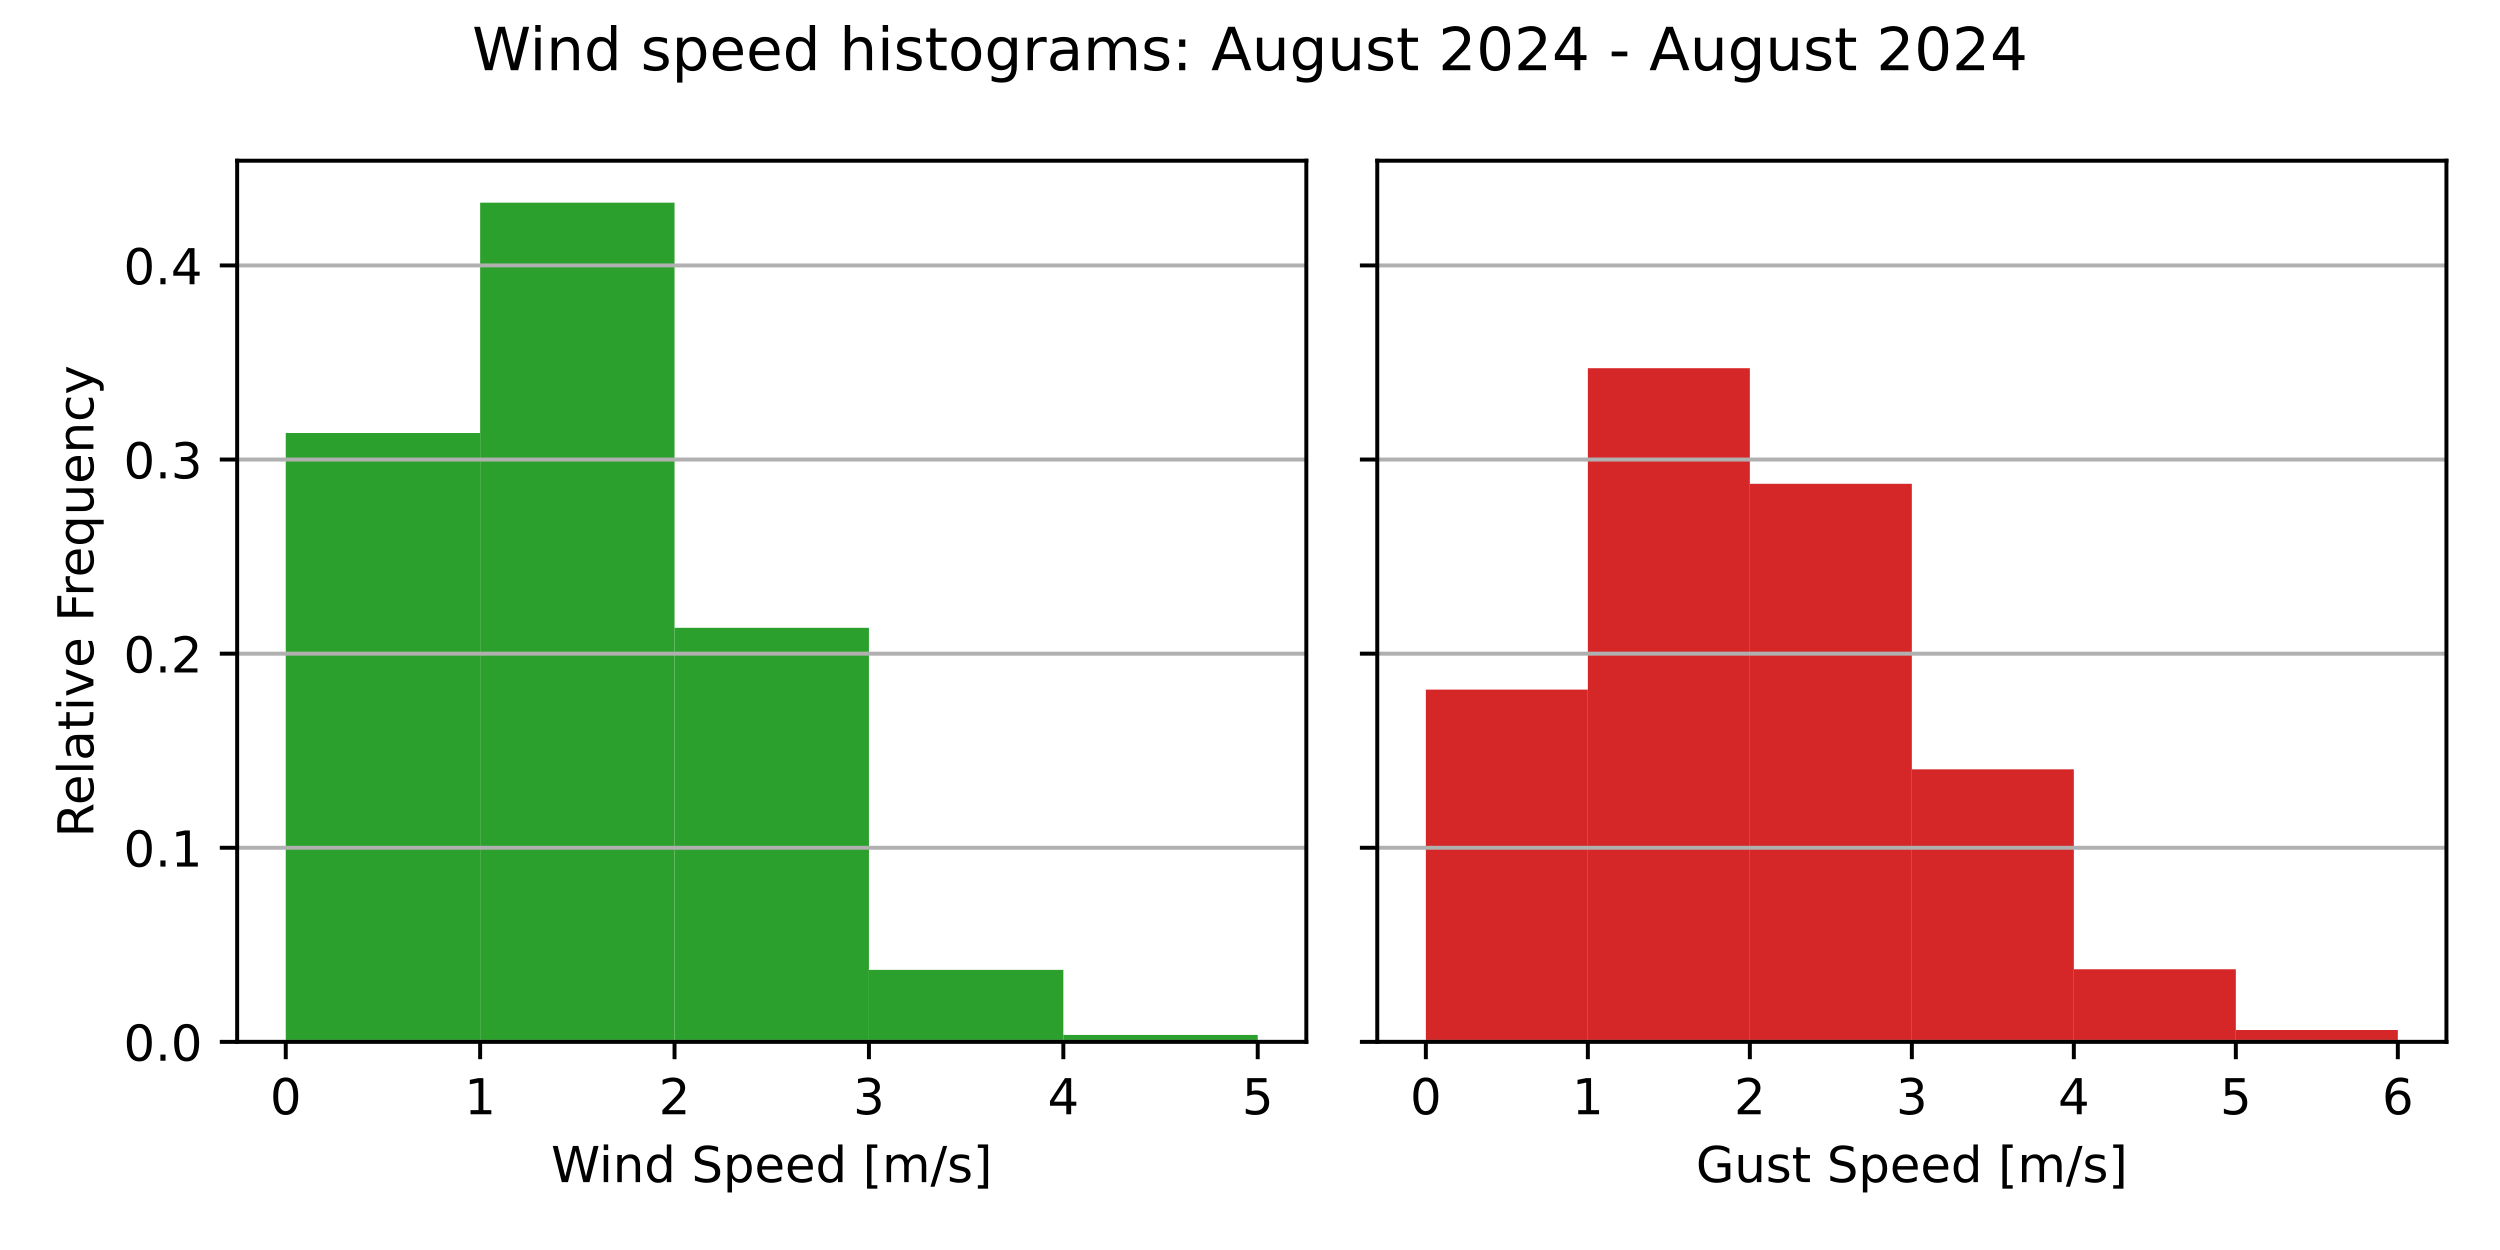
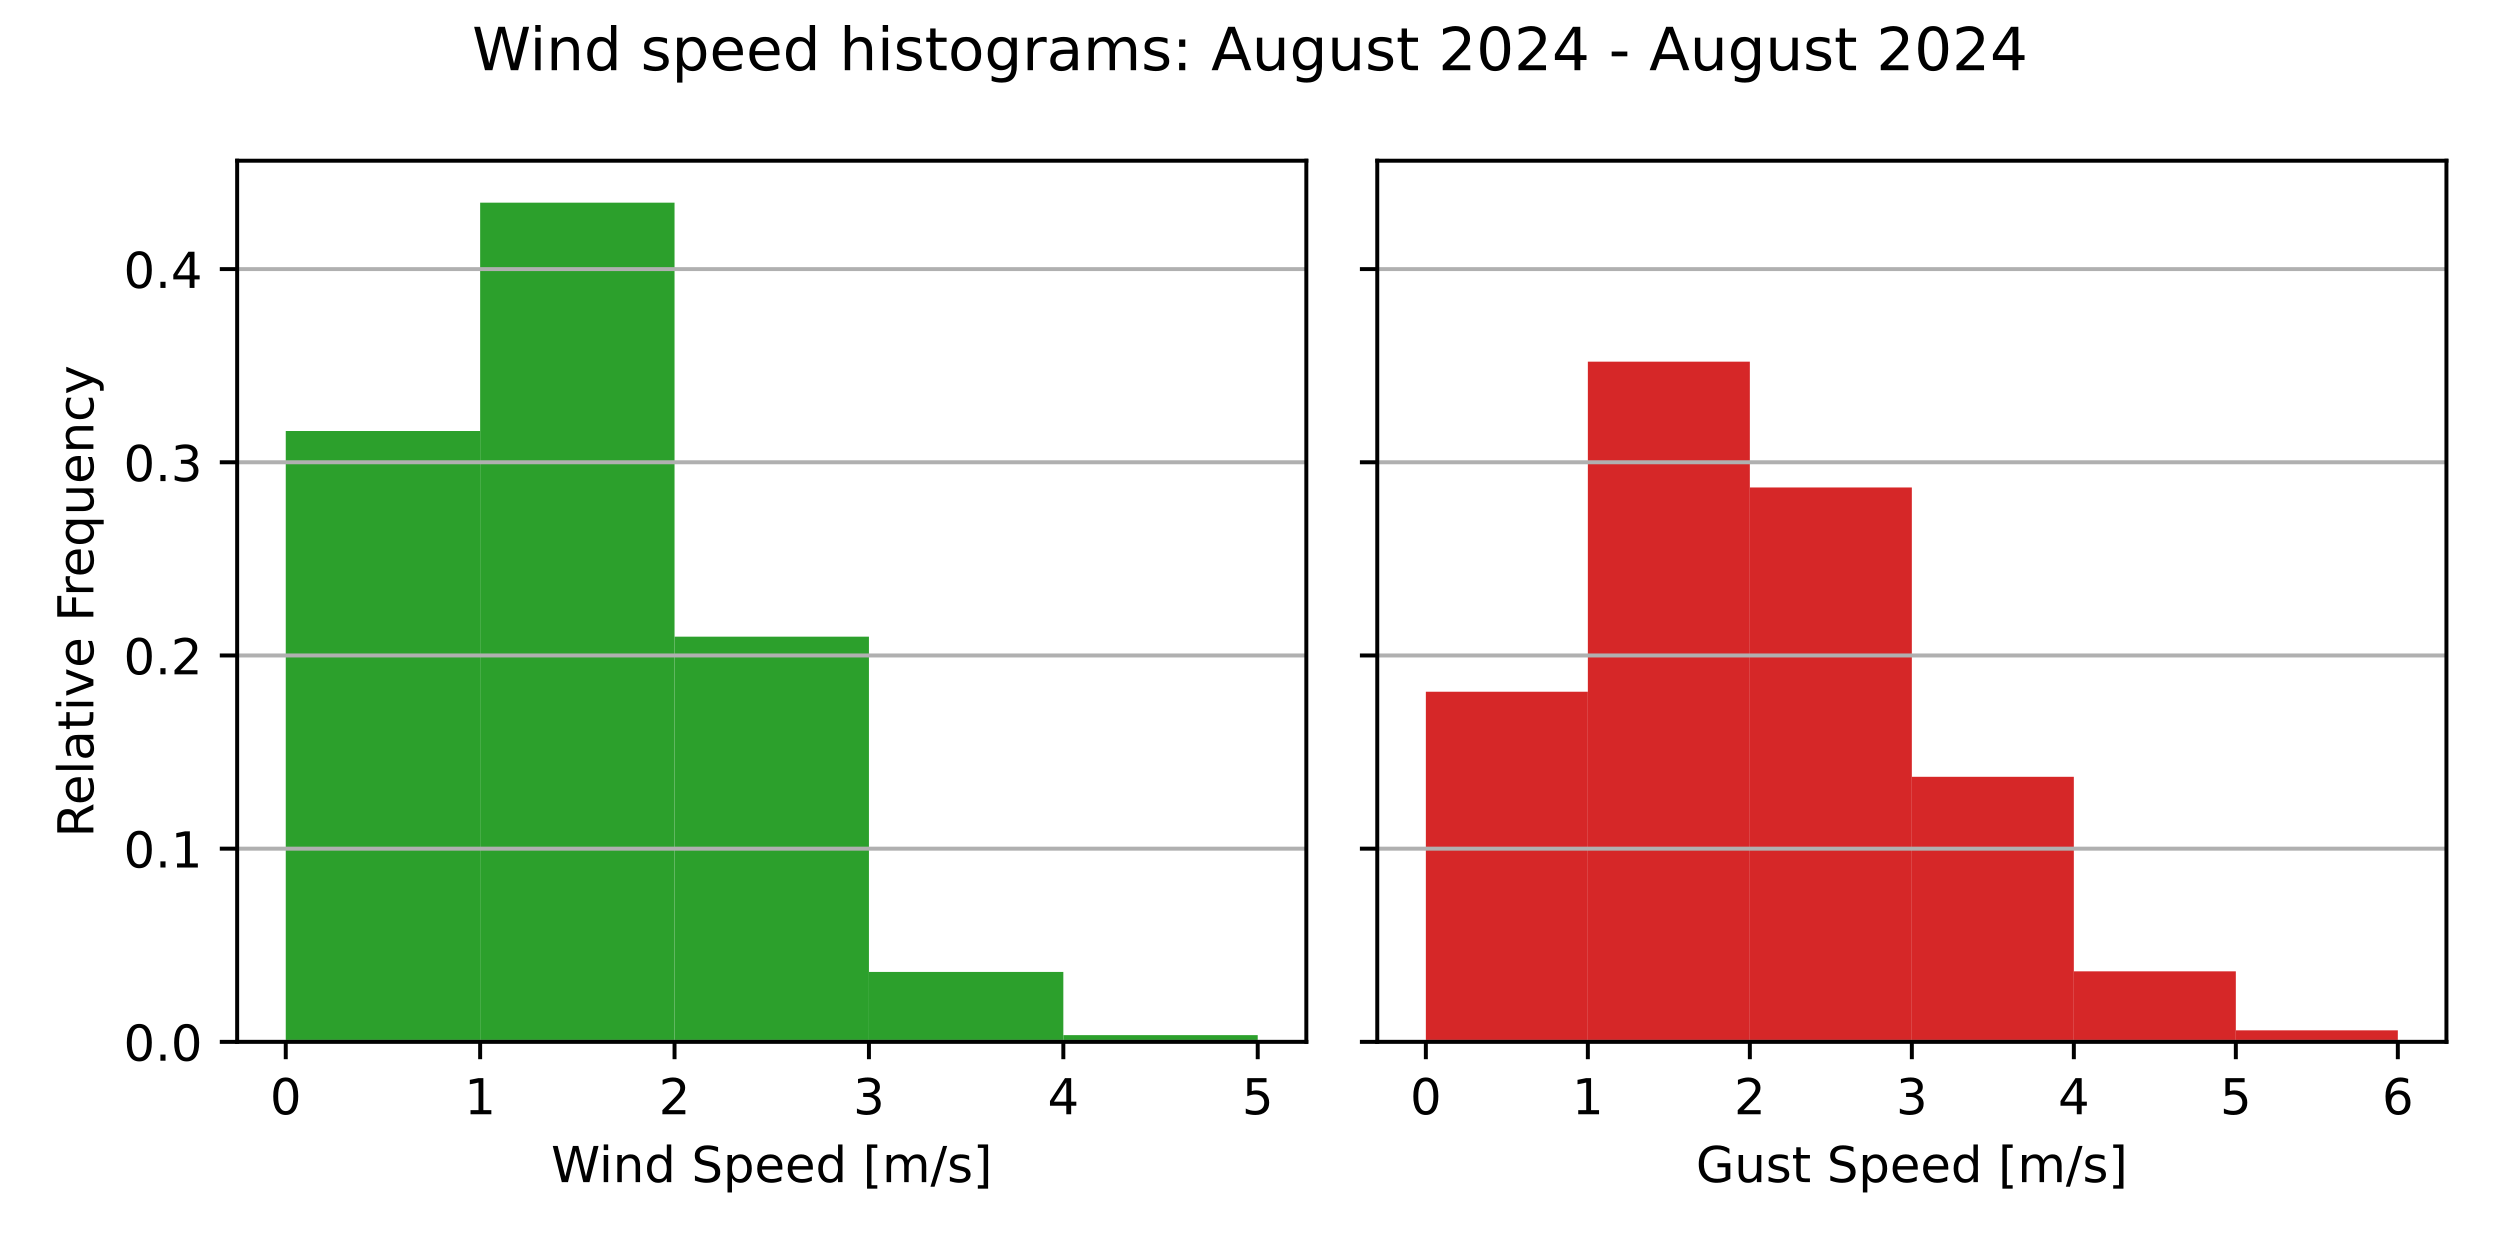
<svg xmlns="http://www.w3.org/2000/svg" xmlns:xlink="http://www.w3.org/1999/xlink" width="504pt" height="252pt" viewBox="0 0 504 252" version="1.1">
  <defs>
    <style type="text/css">*{stroke-linejoin: round; stroke-linecap: butt}</style>
  </defs>
  <g id="figure_1">
    <g id="patch_1">
      <path d="M 0 252  L 504 252  L 504 0  L 0 0  z " style="fill: #ffffff" />
    </g>
    <g id="axes_1">
      <g id="patch_2">
        <path d="M 47.81 210.04  L 263.355 210.04  L 263.355 32.4  L 47.81 32.4  z " style="fill: #ffffff" />
      </g>
      <g id="patch_3">
-         <path d="M 57.608 210.04  L 96.797 210.04  L 96.797 87.299  L 57.608 87.299  z " clip-path="url(#p6bd357ce9b)" style="fill: #2ca02c" />
+         <path d="M 57.608 210.04  L 96.797 210.04  L 96.797 86.89  L 57.608 86.89  z " clip-path="url(#p40c2c538be)" style="fill: #2ca02c" />
      </g>
      <g id="patch_4">
-         <path d="M 96.797 210.04  L 135.988 210.04  L 135.988 40.859  L 96.797 40.859  z " clip-path="url(#p6bd357ce9b)" style="fill: #2ca02c" />
+         <path d="M 96.797 210.04  L 135.988 210.04  L 135.988 40.859  L 96.797 40.859  z " clip-path="url(#p40c2c538be)" style="fill: #2ca02c" />
      </g>
      <g id="patch_5">
-         <path d="M 135.988 210.04  L 175.178 210.04  L 175.178 126.563  L 135.988 126.563  z " clip-path="url(#p6bd357ce9b)" style="fill: #2ca02c" />
+         <path d="M 135.988 210.04  L 175.178 210.04  L 175.178 128.354  L 135.988 128.354  z " clip-path="url(#p40c2c538be)" style="fill: #2ca02c" />
      </g>
      <g id="patch_6">
-         <path d="M 175.178 210.04  L 214.368 210.04  L 214.368 195.522  L 175.178 195.522  z " clip-path="url(#p6bd357ce9b)" style="fill: #2ca02c" />
+         <path d="M 175.178 210.04  L 214.368 210.04  L 214.368 195.938  L 175.178 195.938  z " clip-path="url(#p40c2c538be)" style="fill: #2ca02c" />
      </g>
      <g id="patch_7">
-         <path d="M 214.368 210.04  L 253.558 210.04  L 253.558 208.638  L 214.368 208.638  z " clip-path="url(#p6bd357ce9b)" style="fill: #2ca02c" />
+         <path d="M 214.368 210.04  L 253.558 210.04  L 253.558 208.678  L 214.368 208.678  z " clip-path="url(#p40c2c538be)" style="fill: #2ca02c" />
      </g>
      <g id="matplotlib.axis_1">
        <g id="xtick_1">
          <g id="line2d_1">
            <defs>
-               <path id="mdc37306ec9" d="M 0 0  L 0 3.5  " style="stroke: #000000; stroke-width: 0.8" />
+               <path id="m456149cfd9" d="M 0 0  L 0 3.5  " style="stroke: #000000; stroke-width: 0.8" />
            </defs>
            <g>
-               <use xlink:href="#mdc37306ec9" x="57.608" y="210.04" style="stroke: #000000; stroke-width: 0.8" />
+               <use xlink:href="#m456149cfd9" x="57.608" y="210.04" style="stroke: #000000; stroke-width: 0.8" />
            </g>
          </g>
          <g id="text_1">
            <g transform="translate(54.42625 224.6384) scale(0.1 -0.1)">
              <defs>
                <path id="DejaVuSans-30" d="M 2034 4250  Q 1547 4250 1301 3770  Q 1056 3291 1056 2328  Q 1056 1369 1301 889  Q 1547 409 2034 409  Q 2525 409 2770 889  Q 3016 1369 3016 2328  Q 3016 3291 2770 3770  Q 2525 4250 2034 4250  z M 2034 4750  Q 2819 4750 3233 4129  Q 3647 3509 3647 2328  Q 3647 1150 3233 529  Q 2819 -91 2034 -91  Q 1250 -91 836 529  Q 422 1150 422 2328  Q 422 3509 836 4129  Q 1250 4750 2034 4750  z " transform="scale(0.015625)" />
              </defs>
              <use xlink:href="#DejaVuSans-30" />
            </g>
          </g>
        </g>
        <g id="xtick_2">
          <g id="line2d_2">
            <g>
-               <use xlink:href="#mdc37306ec9" x="96.797" y="210.04" style="stroke: #000000; stroke-width: 0.8" />
+               <use xlink:href="#m456149cfd9" x="96.797" y="210.04" style="stroke: #000000; stroke-width: 0.8" />
            </g>
          </g>
          <g id="text_2">
            <g transform="translate(93.61625 224.6384) scale(0.1 -0.1)">
              <defs>
                <path id="DejaVuSans-31" d="M 794 531  L 1825 531  L 1825 4091  L 703 3866  L 703 4441  L 1819 4666  L 2450 4666  L 2450 531  L 3481 531  L 3481 0  L 794 0  L 794 531  z " transform="scale(0.015625)" />
              </defs>
              <use xlink:href="#DejaVuSans-31" />
            </g>
          </g>
        </g>
        <g id="xtick_3">
          <g id="line2d_3">
            <g>
-               <use xlink:href="#mdc37306ec9" x="135.988" y="210.04" style="stroke: #000000; stroke-width: 0.8" />
+               <use xlink:href="#m456149cfd9" x="135.988" y="210.04" style="stroke: #000000; stroke-width: 0.8" />
            </g>
          </g>
          <g id="text_3">
            <g transform="translate(132.8063 224.6384) scale(0.1 -0.1)">
              <defs>
                <path id="DejaVuSans-32" d="M 1228 531  L 3431 531  L 3431 0  L 469 0  L 469 531  Q 828 903 1448 1529  Q 2069 2156 2228 2338  Q 2531 2678 2651 2914  Q 2772 3150 2772 3378  Q 2772 3750 2511 3984  Q 2250 4219 1831 4219  Q 1534 4219 1204 4116  Q 875 4013 500 3803  L 500 4441  Q 881 4594 1212 4672  Q 1544 4750 1819 4750  Q 2544 4750 2975 4387  Q 3406 4025 3406 3419  Q 3406 3131 3298 2873  Q 3191 2616 2906 2266  Q 2828 2175 2409 1742  Q 1991 1309 1228 531  z " transform="scale(0.015625)" />
              </defs>
              <use xlink:href="#DejaVuSans-32" />
            </g>
          </g>
        </g>
        <g id="xtick_4">
          <g id="line2d_4">
            <g>
-               <use xlink:href="#mdc37306ec9" x="175.178" y="210.04" style="stroke: #000000; stroke-width: 0.8" />
+               <use xlink:href="#m456149cfd9" x="175.178" y="210.04" style="stroke: #000000; stroke-width: 0.8" />
            </g>
          </g>
          <g id="text_4">
            <g transform="translate(171.9963 224.6384) scale(0.1 -0.1)">
              <defs>
                <path id="DejaVuSans-33" d="M 2597 2516  Q 3050 2419 3304 2112  Q 3559 1806 3559 1356  Q 3559 666 3084 287  Q 2609 -91 1734 -91  Q 1441 -91 1130 -33  Q 819 25 488 141  L 488 750  Q 750 597 1062 519  Q 1375 441 1716 441  Q 2309 441 2620 675  Q 2931 909 2931 1356  Q 2931 1769 2642 2001  Q 2353 2234 1838 2234  L 1294 2234  L 1294 2753  L 1863 2753  Q 2328 2753 2575 2939  Q 2822 3125 2822 3475  Q 2822 3834 2567 4026  Q 2313 4219 1838 4219  Q 1578 4219 1281 4162  Q 984 4106 628 3988  L 628 4550  Q 988 4650 1302 4700  Q 1616 4750 1894 4750  Q 2613 4750 3031 4423  Q 3450 4097 3450 3541  Q 3450 3153 3228 2886  Q 3006 2619 2597 2516  z " transform="scale(0.015625)" />
              </defs>
              <use xlink:href="#DejaVuSans-33" />
            </g>
          </g>
        </g>
        <g id="xtick_5">
          <g id="line2d_5">
            <g>
-               <use xlink:href="#mdc37306ec9" x="214.368" y="210.04" style="stroke: #000000; stroke-width: 0.8" />
+               <use xlink:href="#m456149cfd9" x="214.368" y="210.04" style="stroke: #000000; stroke-width: 0.8" />
            </g>
          </g>
          <g id="text_5">
            <g transform="translate(211.1863 224.6384) scale(0.1 -0.1)">
              <defs>
                <path id="DejaVuSans-34" d="M 2419 4116  L 825 1625  L 2419 1625  L 2419 4116  z M 2253 4666  L 3047 4666  L 3047 1625  L 3713 1625  L 3713 1100  L 3047 1100  L 3047 0  L 2419 0  L 2419 1100  L 313 1100  L 313 1709  L 2253 4666  z " transform="scale(0.015625)" />
              </defs>
              <use xlink:href="#DejaVuSans-34" />
            </g>
          </g>
        </g>
        <g id="xtick_6">
          <g id="line2d_6">
            <g>
-               <use xlink:href="#mdc37306ec9" x="253.558" y="210.04" style="stroke: #000000; stroke-width: 0.8" />
+               <use xlink:href="#m456149cfd9" x="253.558" y="210.04" style="stroke: #000000; stroke-width: 0.8" />
            </g>
          </g>
          <g id="text_6">
            <g transform="translate(250.3762 224.6384) scale(0.1 -0.1)">
              <defs>
                <path id="DejaVuSans-35" d="M 691 4666  L 3169 4666  L 3169 4134  L 1269 4134  L 1269 2991  Q 1406 3038 1543 3061  Q 1681 3084 1819 3084  Q 2600 3084 3056 2656  Q 3513 2228 3513 1497  Q 3513 744 3044 326  Q 2575 -91 1722 -91  Q 1428 -91 1123 -41  Q 819 9 494 109  L 494 744  Q 775 591 1075 516  Q 1375 441 1709 441  Q 2250 441 2565 725  Q 2881 1009 2881 1497  Q 2881 1984 2565 2268  Q 2250 2553 1709 2553  Q 1456 2553 1204 2497  Q 953 2441 691 2322  L 691 4666  z " transform="scale(0.015625)" />
              </defs>
              <use xlink:href="#DejaVuSans-35" />
            </g>
          </g>
        </g>
        <g id="text_7">
          <g transform="translate(111.1044 238.3166) scale(0.1 -0.1)">
            <defs>
              <path id="DejaVuSans-57" d="M 213 4666  L 850 4666  L 1831 722  L 2809 4666  L 3519 4666  L 4500 722  L 5478 4666  L 6119 4666  L 4947 0  L 4153 0  L 3169 4050  L 2175 0  L 1381 0  L 213 4666  z " transform="scale(0.015625)" />
              <path id="DejaVuSans-69" d="M 603 3500  L 1178 3500  L 1178 0  L 603 0  L 603 3500  z M 603 4863  L 1178 4863  L 1178 4134  L 603 4134  L 603 4863  z " transform="scale(0.015625)" />
              <path id="DejaVuSans-6e" d="M 3513 2113  L 3513 0  L 2938 0  L 2938 2094  Q 2938 2591 2744 2837  Q 2550 3084 2163 3084  Q 1697 3084 1428 2787  Q 1159 2491 1159 1978  L 1159 0  L 581 0  L 581 3500  L 1159 3500  L 1159 2956  Q 1366 3272 1645 3428  Q 1925 3584 2291 3584  Q 2894 3584 3203 3211  Q 3513 2838 3513 2113  z " transform="scale(0.015625)" />
              <path id="DejaVuSans-64" d="M 2906 2969  L 2906 4863  L 3481 4863  L 3481 0  L 2906 0  L 2906 525  Q 2725 213 2448 61  Q 2172 -91 1784 -91  Q 1150 -91 751 415  Q 353 922 353 1747  Q 353 2572 751 3078  Q 1150 3584 1784 3584  Q 2172 3584 2448 3432  Q 2725 3281 2906 2969  z M 947 1747  Q 947 1113 1208 752  Q 1469 391 1925 391  Q 2381 391 2643 752  Q 2906 1113 2906 1747  Q 2906 2381 2643 2742  Q 2381 3103 1925 3103  Q 1469 3103 1208 2742  Q 947 2381 947 1747  z " transform="scale(0.015625)" />
              <path id="DejaVuSans-20" transform="scale(0.015625)" />
              <path id="DejaVuSans-53" d="M 3425 4513  L 3425 3897  Q 3066 4069 2747 4153  Q 2428 4238 2131 4238  Q 1616 4238 1336 4038  Q 1056 3838 1056 3469  Q 1056 3159 1242 3001  Q 1428 2844 1947 2747  L 2328 2669  Q 3034 2534 3370 2195  Q 3706 1856 3706 1288  Q 3706 609 3251 259  Q 2797 -91 1919 -91  Q 1588 -91 1214 -16  Q 841 59 441 206  L 441 856  Q 825 641 1194 531  Q 1563 422 1919 422  Q 2459 422 2753 634  Q 3047 847 3047 1241  Q 3047 1584 2836 1778  Q 2625 1972 2144 2069  L 1759 2144  Q 1053 2284 737 2584  Q 422 2884 422 3419  Q 422 4038 858 4394  Q 1294 4750 2059 4750  Q 2388 4750 2728 4690  Q 3069 4631 3425 4513  z " transform="scale(0.015625)" />
              <path id="DejaVuSans-70" d="M 1159 525  L 1159 -1331  L 581 -1331  L 581 3500  L 1159 3500  L 1159 2969  Q 1341 3281 1617 3432  Q 1894 3584 2278 3584  Q 2916 3584 3314 3078  Q 3713 2572 3713 1747  Q 3713 922 3314 415  Q 2916 -91 2278 -91  Q 1894 -91 1617 61  Q 1341 213 1159 525  z M 3116 1747  Q 3116 2381 2855 2742  Q 2594 3103 2138 3103  Q 1681 3103 1420 2742  Q 1159 2381 1159 1747  Q 1159 1113 1420 752  Q 1681 391 2138 391  Q 2594 391 2855 752  Q 3116 1113 3116 1747  z " transform="scale(0.015625)" />
              <path id="DejaVuSans-65" d="M 3597 1894  L 3597 1613  L 953 1613  Q 991 1019 1311 708  Q 1631 397 2203 397  Q 2534 397 2845 478  Q 3156 559 3463 722  L 3463 178  Q 3153 47 2828 -22  Q 2503 -91 2169 -91  Q 1331 -91 842 396  Q 353 884 353 1716  Q 353 2575 817 3079  Q 1281 3584 2069 3584  Q 2775 3584 3186 3129  Q 3597 2675 3597 1894  z M 3022 2063  Q 3016 2534 2758 2815  Q 2500 3097 2075 3097  Q 1594 3097 1305 2825  Q 1016 2553 972 2059  L 3022 2063  z " transform="scale(0.015625)" />
              <path id="DejaVuSans-5b" d="M 550 4863  L 1875 4863  L 1875 4416  L 1125 4416  L 1125 -397  L 1875 -397  L 1875 -844  L 550 -844  L 550 4863  z " transform="scale(0.015625)" />
              <path id="DejaVuSans-6d" d="M 3328 2828  Q 3544 3216 3844 3400  Q 4144 3584 4550 3584  Q 5097 3584 5394 3201  Q 5691 2819 5691 2113  L 5691 0  L 5113 0  L 5113 2094  Q 5113 2597 4934 2840  Q 4756 3084 4391 3084  Q 3944 3084 3684 2787  Q 3425 2491 3425 1978  L 3425 0  L 2847 0  L 2847 2094  Q 2847 2600 2669 2842  Q 2491 3084 2119 3084  Q 1678 3084 1418 2786  Q 1159 2488 1159 1978  L 1159 0  L 581 0  L 581 3500  L 1159 3500  L 1159 2956  Q 1356 3278 1631 3431  Q 1906 3584 2284 3584  Q 2666 3584 2933 3390  Q 3200 3197 3328 2828  z " transform="scale(0.015625)" />
              <path id="DejaVuSans-2f" d="M 1625 4666  L 2156 4666  L 531 -594  L 0 -594  L 1625 4666  z " transform="scale(0.015625)" />
              <path id="DejaVuSans-73" d="M 2834 3397  L 2834 2853  Q 2591 2978 2328 3040  Q 2066 3103 1784 3103  Q 1356 3103 1142 2972  Q 928 2841 928 2578  Q 928 2378 1081 2264  Q 1234 2150 1697 2047  L 1894 2003  Q 2506 1872 2764 1633  Q 3022 1394 3022 966  Q 3022 478 2636 193  Q 2250 -91 1575 -91  Q 1294 -91 989 -36  Q 684 19 347 128  L 347 722  Q 666 556 975 473  Q 1284 391 1588 391  Q 1994 391 2212 530  Q 2431 669 2431 922  Q 2431 1156 2273 1281  Q 2116 1406 1581 1522  L 1381 1569  Q 847 1681 609 1914  Q 372 2147 372 2553  Q 372 3047 722 3315  Q 1072 3584 1716 3584  Q 2034 3584 2315 3537  Q 2597 3491 2834 3397  z " transform="scale(0.015625)" />
              <path id="DejaVuSans-5d" d="M 1947 4863  L 1947 -844  L 622 -844  L 622 -397  L 1369 -397  L 1369 4416  L 622 4416  L 622 4863  L 1947 4863  z " transform="scale(0.015625)" />
            </defs>
            <use xlink:href="#DejaVuSans-57" />
            <use xlink:href="#DejaVuSans-69" x="96.627" />
            <use xlink:href="#DejaVuSans-6e" x="124.41" />
            <use xlink:href="#DejaVuSans-64" x="187.789" />
            <use xlink:href="#DejaVuSans-20" x="251.266" />
            <use xlink:href="#DejaVuSans-53" x="283.053" />
            <use xlink:href="#DejaVuSans-70" x="346.529" />
            <use xlink:href="#DejaVuSans-65" x="410.006" />
            <use xlink:href="#DejaVuSans-65" x="471.529" />
            <use xlink:href="#DejaVuSans-64" x="533.053" />
            <use xlink:href="#DejaVuSans-20" x="596.529" />
            <use xlink:href="#DejaVuSans-5b" x="628.316" />
            <use xlink:href="#DejaVuSans-6d" x="667.33" />
            <use xlink:href="#DejaVuSans-2f" x="764.742" />
            <use xlink:href="#DejaVuSans-73" x="798.434" />
            <use xlink:href="#DejaVuSans-5d" x="850.533" />
          </g>
        </g>
      </g>
      <g id="matplotlib.axis_2">
        <g id="ytick_1">
          <g id="line2d_7">
-             <path d="M 47.81 210.04  L 263.355 210.04  " clip-path="url(#p6bd357ce9b)" style="fill: none; stroke: #b0b0b0; stroke-width: 0.8; stroke-linecap: square" />
+             <path d="M 47.81 210.04  L 263.355 210.04  " clip-path="url(#p40c2c538be)" style="fill: none; stroke: #b0b0b0; stroke-width: 0.8; stroke-linecap: square" />
          </g>
          <g id="line2d_8">
            <defs>
-               <path id="m557ef47713" d="M 0 0  L -3.5 0  " style="stroke: #000000; stroke-width: 0.8" />
+               <path id="mfd52c931b9" d="M 0 0  L -3.5 0  " style="stroke: #000000; stroke-width: 0.8" />
            </defs>
            <g>
-               <use xlink:href="#m557ef47713" x="47.81" y="210.04" style="stroke: #000000; stroke-width: 0.8" />
+               <use xlink:href="#mfd52c931b9" x="47.81" y="210.04" style="stroke: #000000; stroke-width: 0.8" />
            </g>
          </g>
          <g id="text_8">
            <g transform="translate(24.90687 213.8392) scale(0.1 -0.1)">
              <defs>
                <path id="DejaVuSans-2e" d="M 684 794  L 1344 794  L 1344 0  L 684 0  L 684 794  z " transform="scale(0.015625)" />
              </defs>
              <use xlink:href="#DejaVuSans-30" />
              <use xlink:href="#DejaVuSans-2e" x="63.623" />
              <use xlink:href="#DejaVuSans-30" x="95.41" />
            </g>
          </g>
        </g>
        <g id="ytick_2">
          <g id="line2d_9">
-             <path d="M 47.81 170.908  L 263.355 170.908  " clip-path="url(#p6bd357ce9b)" style="fill: none; stroke: #b0b0b0; stroke-width: 0.8; stroke-linecap: square" />
+             <path d="M 47.81 171.092  L 263.355 171.092  " clip-path="url(#p40c2c538be)" style="fill: none; stroke: #b0b0b0; stroke-width: 0.8; stroke-linecap: square" />
          </g>
          <g id="line2d_10">
            <g>
-               <use xlink:href="#m557ef47713" x="47.81" y="170.908" style="stroke: #000000; stroke-width: 0.8" />
+               <use xlink:href="#mfd52c931b9" x="47.81" y="171.092" style="stroke: #000000; stroke-width: 0.8" />
            </g>
          </g>
          <g id="text_9">
-             <g transform="translate(24.90687 174.7074) scale(0.1 -0.1)">
+             <g transform="translate(24.90687 174.8911) scale(0.1 -0.1)">
              <use xlink:href="#DejaVuSans-30" />
              <use xlink:href="#DejaVuSans-2e" x="63.623" />
              <use xlink:href="#DejaVuSans-31" x="95.41" />
            </g>
          </g>
        </g>
        <g id="ytick_3">
          <g id="line2d_11">
-             <path d="M 47.81 131.776  L 263.355 131.776  " clip-path="url(#p6bd357ce9b)" style="fill: none; stroke: #b0b0b0; stroke-width: 0.8; stroke-linecap: square" />
+             <path d="M 47.81 132.144  L 263.355 132.144  " clip-path="url(#p40c2c538be)" style="fill: none; stroke: #b0b0b0; stroke-width: 0.8; stroke-linecap: square" />
          </g>
          <g id="line2d_12">
            <g>
-               <use xlink:href="#m557ef47713" x="47.81" y="131.776" style="stroke: #000000; stroke-width: 0.8" />
+               <use xlink:href="#mfd52c931b9" x="47.81" y="132.144" style="stroke: #000000; stroke-width: 0.8" />
            </g>
          </g>
          <g id="text_10">
-             <g transform="translate(24.90687 135.5755) scale(0.1 -0.1)">
+             <g transform="translate(24.90687 135.9431) scale(0.1 -0.1)">
              <use xlink:href="#DejaVuSans-30" />
              <use xlink:href="#DejaVuSans-2e" x="63.623" />
              <use xlink:href="#DejaVuSans-32" x="95.41" />
            </g>
          </g>
        </g>
        <g id="ytick_4">
          <g id="line2d_13">
-             <path d="M 47.81 92.644  L 263.355 92.644  " clip-path="url(#p6bd357ce9b)" style="fill: none; stroke: #b0b0b0; stroke-width: 0.8; stroke-linecap: square" />
+             <path d="M 47.81 93.196  L 263.355 93.196  " clip-path="url(#p40c2c538be)" style="fill: none; stroke: #b0b0b0; stroke-width: 0.8; stroke-linecap: square" />
          </g>
          <g id="line2d_14">
            <g>
-               <use xlink:href="#m557ef47713" x="47.81" y="92.644" style="stroke: #000000; stroke-width: 0.8" />
+               <use xlink:href="#mfd52c931b9" x="47.81" y="93.196" style="stroke: #000000; stroke-width: 0.8" />
            </g>
          </g>
          <g id="text_11">
-             <g transform="translate(24.90687 96.44364) scale(0.1 -0.1)">
+             <g transform="translate(24.90687 96.99499) scale(0.1 -0.1)">
              <use xlink:href="#DejaVuSans-30" />
              <use xlink:href="#DejaVuSans-2e" x="63.623" />
              <use xlink:href="#DejaVuSans-33" x="95.41" />
            </g>
          </g>
        </g>
        <g id="ytick_5">
          <g id="line2d_15">
-             <path d="M 47.81 53.513  L 263.355 53.513  " clip-path="url(#p6bd357ce9b)" style="fill: none; stroke: #b0b0b0; stroke-width: 0.8; stroke-linecap: square" />
+             <path d="M 47.81 54.248  L 263.355 54.248  " clip-path="url(#p40c2c538be)" style="fill: none; stroke: #b0b0b0; stroke-width: 0.8; stroke-linecap: square" />
          </g>
          <g id="line2d_16">
            <g>
-               <use xlink:href="#m557ef47713" x="47.81" y="53.513" style="stroke: #000000; stroke-width: 0.8" />
+               <use xlink:href="#mfd52c931b9" x="47.81" y="54.248" style="stroke: #000000; stroke-width: 0.8" />
            </g>
          </g>
          <g id="text_12">
-             <g transform="translate(24.90687 57.31178) scale(0.1 -0.1)">
+             <g transform="translate(24.90687 58.04692) scale(0.1 -0.1)">
              <use xlink:href="#DejaVuSans-30" />
              <use xlink:href="#DejaVuSans-2e" x="63.623" />
              <use xlink:href="#DejaVuSans-34" x="95.41" />
            </g>
          </g>
        </g>
        <g id="text_13">
          <g transform="translate(18.82719 168.8028) rotate(-90) scale(0.1 -0.1)">
            <defs>
              <path id="DejaVuSans-52" d="M 2841 2188  Q 3044 2119 3236 1894  Q 3428 1669 3622 1275  L 4263 0  L 3584 0  L 2988 1197  Q 2756 1666 2539 1819  Q 2322 1972 1947 1972  L 1259 1972  L 1259 0  L 628 0  L 628 4666  L 2053 4666  Q 2853 4666 3247 4331  Q 3641 3997 3641 3322  Q 3641 2881 3436 2590  Q 3231 2300 2841 2188  z M 1259 4147  L 1259 2491  L 2053 2491  Q 2509 2491 2742 2702  Q 2975 2913 2975 3322  Q 2975 3731 2742 3939  Q 2509 4147 2053 4147  L 1259 4147  z " transform="scale(0.015625)" />
              <path id="DejaVuSans-6c" d="M 603 4863  L 1178 4863  L 1178 0  L 603 0  L 603 4863  z " transform="scale(0.015625)" />
              <path id="DejaVuSans-61" d="M 2194 1759  Q 1497 1759 1228 1600  Q 959 1441 959 1056  Q 959 750 1161 570  Q 1363 391 1709 391  Q 2188 391 2477 730  Q 2766 1069 2766 1631  L 2766 1759  L 2194 1759  z M 3341 1997  L 3341 0  L 2766 0  L 2766 531  Q 2569 213 2275 61  Q 1981 -91 1556 -91  Q 1019 -91 701 211  Q 384 513 384 1019  Q 384 1609 779 1909  Q 1175 2209 1959 2209  L 2766 2209  L 2766 2266  Q 2766 2663 2505 2880  Q 2244 3097 1772 3097  Q 1472 3097 1187 3025  Q 903 2953 641 2809  L 641 3341  Q 956 3463 1253 3523  Q 1550 3584 1831 3584  Q 2591 3584 2966 3190  Q 3341 2797 3341 1997  z " transform="scale(0.015625)" />
              <path id="DejaVuSans-74" d="M 1172 4494  L 1172 3500  L 2356 3500  L 2356 3053  L 1172 3053  L 1172 1153  Q 1172 725 1289 603  Q 1406 481 1766 481  L 2356 481  L 2356 0  L 1766 0  Q 1100 0 847 248  Q 594 497 594 1153  L 594 3053  L 172 3053  L 172 3500  L 594 3500  L 594 4494  L 1172 4494  z " transform="scale(0.015625)" />
              <path id="DejaVuSans-76" d="M 191 3500  L 800 3500  L 1894 563  L 2988 3500  L 3597 3500  L 2284 0  L 1503 0  L 191 3500  z " transform="scale(0.015625)" />
              <path id="DejaVuSans-46" d="M 628 4666  L 3309 4666  L 3309 4134  L 1259 4134  L 1259 2759  L 3109 2759  L 3109 2228  L 1259 2228  L 1259 0  L 628 0  L 628 4666  z " transform="scale(0.015625)" />
              <path id="DejaVuSans-72" d="M 2631 2963  Q 2534 3019 2420 3045  Q 2306 3072 2169 3072  Q 1681 3072 1420 2755  Q 1159 2438 1159 1844  L 1159 0  L 581 0  L 581 3500  L 1159 3500  L 1159 2956  Q 1341 3275 1631 3429  Q 1922 3584 2338 3584  Q 2397 3584 2469 3576  Q 2541 3569 2628 3553  L 2631 2963  z " transform="scale(0.015625)" />
              <path id="DejaVuSans-71" d="M 947 1747  Q 947 1113 1208 752  Q 1469 391 1925 391  Q 2381 391 2643 752  Q 2906 1113 2906 1747  Q 2906 2381 2643 2742  Q 2381 3103 1925 3103  Q 1469 3103 1208 2742  Q 947 2381 947 1747  z M 2906 525  Q 2725 213 2448 61  Q 2172 -91 1784 -91  Q 1150 -91 751 415  Q 353 922 353 1747  Q 353 2572 751 3078  Q 1150 3584 1784 3584  Q 2172 3584 2448 3432  Q 2725 3281 2906 2969  L 2906 3500  L 3481 3500  L 3481 -1331  L 2906 -1331  L 2906 525  z " transform="scale(0.015625)" />
              <path id="DejaVuSans-75" d="M 544 1381  L 544 3500  L 1119 3500  L 1119 1403  Q 1119 906 1312 657  Q 1506 409 1894 409  Q 2359 409 2629 706  Q 2900 1003 2900 1516  L 2900 3500  L 3475 3500  L 3475 0  L 2900 0  L 2900 538  Q 2691 219 2414 64  Q 2138 -91 1772 -91  Q 1169 -91 856 284  Q 544 659 544 1381  z M 1991 3584  L 1991 3584  z " transform="scale(0.015625)" />
              <path id="DejaVuSans-63" d="M 3122 3366  L 3122 2828  Q 2878 2963 2633 3030  Q 2388 3097 2138 3097  Q 1578 3097 1268 2742  Q 959 2388 959 1747  Q 959 1106 1268 751  Q 1578 397 2138 397  Q 2388 397 2633 464  Q 2878 531 3122 666  L 3122 134  Q 2881 22 2623 -34  Q 2366 -91 2075 -91  Q 1284 -91 818 406  Q 353 903 353 1747  Q 353 2603 823 3093  Q 1294 3584 2113 3584  Q 2378 3584 2631 3529  Q 2884 3475 3122 3366  z " transform="scale(0.015625)" />
              <path id="DejaVuSans-79" d="M 2059 -325  Q 1816 -950 1584 -1140  Q 1353 -1331 966 -1331  L 506 -1331  L 506 -850  L 844 -850  Q 1081 -850 1212 -737  Q 1344 -625 1503 -206  L 1606 56  L 191 3500  L 800 3500  L 1894 763  L 2988 3500  L 3597 3500  L 2059 -325  z " transform="scale(0.015625)" />
            </defs>
            <use xlink:href="#DejaVuSans-52" />
            <use xlink:href="#DejaVuSans-65" x="64.982" />
            <use xlink:href="#DejaVuSans-6c" x="126.506" />
            <use xlink:href="#DejaVuSans-61" x="154.289" />
            <use xlink:href="#DejaVuSans-74" x="215.568" />
            <use xlink:href="#DejaVuSans-69" x="254.777" />
            <use xlink:href="#DejaVuSans-76" x="282.561" />
            <use xlink:href="#DejaVuSans-65" x="341.74" />
            <use xlink:href="#DejaVuSans-20" x="403.264" />
            <use xlink:href="#DejaVuSans-46" x="435.051" />
            <use xlink:href="#DejaVuSans-72" x="485.32" />
            <use xlink:href="#DejaVuSans-65" x="524.184" />
            <use xlink:href="#DejaVuSans-71" x="585.707" />
            <use xlink:href="#DejaVuSans-75" x="649.184" />
            <use xlink:href="#DejaVuSans-65" x="712.562" />
            <use xlink:href="#DejaVuSans-6e" x="774.086" />
            <use xlink:href="#DejaVuSans-63" x="837.465" />
            <use xlink:href="#DejaVuSans-79" x="892.445" />
          </g>
        </g>
      </g>
      <g id="patch_8">
        <path d="M 47.81 210.04  L 47.81 32.4  " style="fill: none; stroke: #000000; stroke-width: 0.8; stroke-linejoin: miter; stroke-linecap: square" />
      </g>
      <g id="patch_9">
        <path d="M 263.355 210.04  L 263.355 32.4  " style="fill: none; stroke: #000000; stroke-width: 0.8; stroke-linejoin: miter; stroke-linecap: square" />
      </g>
      <g id="patch_10">
        <path d="M 47.81 210.04  L 263.355 210.04  " style="fill: none; stroke: #000000; stroke-width: 0.8; stroke-linejoin: miter; stroke-linecap: square" />
      </g>
      <g id="patch_11">
        <path d="M 47.81 32.4  L 263.355 32.4  " style="fill: none; stroke: #000000; stroke-width: 0.8; stroke-linejoin: miter; stroke-linecap: square" />
      </g>
    </g>
    <g id="axes_2">
      <g id="patch_12">
        <path d="M 277.655 210.04  L 493.2 210.04  L 493.2 32.4  L 277.655 32.4  z " style="fill: #ffffff" />
      </g>
      <g id="patch_13">
-         <path d="M 287.452 210.04  L 320.111 210.04  L 320.111 139.019  L 287.452 139.019  z " clip-path="url(#p55b30cf410)" style="fill: #d62728" />
+         <path d="M 287.452 210.04  L 320.111 210.04  L 320.111 139.451  L 287.452 139.451  z " clip-path="url(#pb4bcbc7369)" style="fill: #d62728" />
      </g>
      <g id="patch_14">
-         <path d="M 320.111 210.04  L 352.769 210.04  L 352.769 74.225  L 320.111 74.225  z " clip-path="url(#p55b30cf410)" style="fill: #d62728" />
+         <path d="M 320.111 210.04  L 352.769 210.04  L 352.769 72.908  L 320.111 72.908  z " clip-path="url(#pb4bcbc7369)" style="fill: #d62728" />
      </g>
      <g id="patch_15">
-         <path d="M 352.769 210.04  L 385.428 210.04  L 385.428 97.528  L 352.769 97.528  z " clip-path="url(#p55b30cf410)" style="fill: #d62728" />
+         <path d="M 352.769 210.04  L 385.428 210.04  L 385.428 98.268  L 352.769 98.268  z " clip-path="url(#pb4bcbc7369)" style="fill: #d62728" />
      </g>
      <g id="patch_16">
-         <path d="M 385.428 210.04  L 418.086 210.04  L 418.086 155.104  L 385.428 155.104  z " clip-path="url(#p55b30cf410)" style="fill: #d62728" />
+         <path d="M 385.428 210.04  L 418.086 210.04  L 418.086 156.598  L 385.428 156.598  z " clip-path="url(#pb4bcbc7369)" style="fill: #d62728" />
      </g>
      <g id="patch_17">
-         <path d="M 418.086 210.04  L 450.744 210.04  L 450.744 195.399  L 418.086 195.399  z " clip-path="url(#p55b30cf410)" style="fill: #d62728" />
+         <path d="M 418.086 210.04  L 450.744 210.04  L 450.744 195.818  L 418.086 195.818  z " clip-path="url(#pb4bcbc7369)" style="fill: #d62728" />
      </g>
      <g id="patch_18">
-         <path d="M 450.744 210.04  L 483.402 210.04  L 483.402 207.648  L 450.744 207.648  z " clip-path="url(#p55b30cf410)" style="fill: #d62728" />
+         <path d="M 450.744 210.04  L 483.402 210.04  L 483.402 207.716  L 450.744 207.716  z " clip-path="url(#pb4bcbc7369)" style="fill: #d62728" />
      </g>
      <g id="matplotlib.axis_3">
        <g id="xtick_7">
          <g id="line2d_17">
            <g>
-               <use xlink:href="#mdc37306ec9" x="287.452" y="210.04" style="stroke: #000000; stroke-width: 0.8" />
+               <use xlink:href="#m456149cfd9" x="287.452" y="210.04" style="stroke: #000000; stroke-width: 0.8" />
            </g>
          </g>
          <g id="text_14">
            <g transform="translate(284.2713 224.6384) scale(0.1 -0.1)">
              <use xlink:href="#DejaVuSans-30" />
            </g>
          </g>
        </g>
        <g id="xtick_8">
          <g id="line2d_18">
            <g>
-               <use xlink:href="#mdc37306ec9" x="320.111" y="210.04" style="stroke: #000000; stroke-width: 0.8" />
+               <use xlink:href="#m456149cfd9" x="320.111" y="210.04" style="stroke: #000000; stroke-width: 0.8" />
            </g>
          </g>
          <g id="text_15">
            <g transform="translate(316.9296 224.6384) scale(0.1 -0.1)">
              <use xlink:href="#DejaVuSans-31" />
            </g>
          </g>
        </g>
        <g id="xtick_9">
          <g id="line2d_19">
            <g>
-               <use xlink:href="#mdc37306ec9" x="352.769" y="210.04" style="stroke: #000000; stroke-width: 0.8" />
+               <use xlink:href="#m456149cfd9" x="352.769" y="210.04" style="stroke: #000000; stroke-width: 0.8" />
            </g>
          </g>
          <g id="text_16">
            <g transform="translate(349.5879 224.6384) scale(0.1 -0.1)">
              <use xlink:href="#DejaVuSans-32" />
            </g>
          </g>
        </g>
        <g id="xtick_10">
          <g id="line2d_20">
            <g>
-               <use xlink:href="#mdc37306ec9" x="385.428" y="210.04" style="stroke: #000000; stroke-width: 0.8" />
+               <use xlink:href="#m456149cfd9" x="385.428" y="210.04" style="stroke: #000000; stroke-width: 0.8" />
            </g>
          </g>
          <g id="text_17">
            <g transform="translate(382.2462 224.6384) scale(0.1 -0.1)">
              <use xlink:href="#DejaVuSans-33" />
            </g>
          </g>
        </g>
        <g id="xtick_11">
          <g id="line2d_21">
            <g>
-               <use xlink:href="#mdc37306ec9" x="418.086" y="210.04" style="stroke: #000000; stroke-width: 0.8" />
+               <use xlink:href="#m456149cfd9" x="418.086" y="210.04" style="stroke: #000000; stroke-width: 0.8" />
            </g>
          </g>
          <g id="text_18">
            <g transform="translate(414.9046 224.6384) scale(0.1 -0.1)">
              <use xlink:href="#DejaVuSans-34" />
            </g>
          </g>
        </g>
        <g id="xtick_12">
          <g id="line2d_22">
            <g>
-               <use xlink:href="#mdc37306ec9" x="450.744" y="210.04" style="stroke: #000000; stroke-width: 0.8" />
+               <use xlink:href="#m456149cfd9" x="450.744" y="210.04" style="stroke: #000000; stroke-width: 0.8" />
            </g>
          </g>
          <g id="text_19">
            <g transform="translate(447.5629 224.6384) scale(0.1 -0.1)">
              <use xlink:href="#DejaVuSans-35" />
            </g>
          </g>
        </g>
        <g id="xtick_13">
          <g id="line2d_23">
            <g>
-               <use xlink:href="#mdc37306ec9" x="483.402" y="210.04" style="stroke: #000000; stroke-width: 0.8" />
+               <use xlink:href="#m456149cfd9" x="483.402" y="210.04" style="stroke: #000000; stroke-width: 0.8" />
            </g>
          </g>
          <g id="text_20">
            <g transform="translate(480.2212 224.6384) scale(0.1 -0.1)">
              <defs>
                <path id="DejaVuSans-36" d="M 2113 2584  Q 1688 2584 1439 2293  Q 1191 2003 1191 1497  Q 1191 994 1439 701  Q 1688 409 2113 409  Q 2538 409 2786 701  Q 3034 994 3034 1497  Q 3034 2003 2786 2293  Q 2538 2584 2113 2584  z M 3366 4563  L 3366 3988  Q 3128 4100 2886 4159  Q 2644 4219 2406 4219  Q 1781 4219 1451 3797  Q 1122 3375 1075 2522  Q 1259 2794 1537 2939  Q 1816 3084 2150 3084  Q 2853 3084 3261 2657  Q 3669 2231 3669 1497  Q 3669 778 3244 343  Q 2819 -91 2113 -91  Q 1303 -91 875 529  Q 447 1150 447 2328  Q 447 3434 972 4092  Q 1497 4750 2381 4750  Q 2619 4750 2861 4703  Q 3103 4656 3366 4563  z " transform="scale(0.015625)" />
              </defs>
              <use xlink:href="#DejaVuSans-36" />
            </g>
          </g>
        </g>
        <g id="text_21">
          <g transform="translate(341.9048 238.3166) scale(0.1 -0.1)">
            <defs>
              <path id="DejaVuSans-47" d="M 3809 666  L 3809 1919  L 2778 1919  L 2778 2438  L 4434 2438  L 4434 434  Q 4069 175 3628 42  Q 3188 -91 2688 -91  Q 1594 -91 976 548  Q 359 1188 359 2328  Q 359 3472 976 4111  Q 1594 4750 2688 4750  Q 3144 4750 3555 4637  Q 3966 4525 4313 4306  L 4313 3634  Q 3963 3931 3569 4081  Q 3175 4231 2741 4231  Q 1884 4231 1454 3753  Q 1025 3275 1025 2328  Q 1025 1384 1454 906  Q 1884 428 2741 428  Q 3075 428 3337 486  Q 3600 544 3809 666  z " transform="scale(0.015625)" />
            </defs>
            <use xlink:href="#DejaVuSans-47" />
            <use xlink:href="#DejaVuSans-75" x="77.49" />
            <use xlink:href="#DejaVuSans-73" x="140.869" />
            <use xlink:href="#DejaVuSans-74" x="192.969" />
            <use xlink:href="#DejaVuSans-20" x="232.178" />
            <use xlink:href="#DejaVuSans-53" x="263.965" />
            <use xlink:href="#DejaVuSans-70" x="327.441" />
            <use xlink:href="#DejaVuSans-65" x="390.918" />
            <use xlink:href="#DejaVuSans-65" x="452.441" />
            <use xlink:href="#DejaVuSans-64" x="513.965" />
            <use xlink:href="#DejaVuSans-20" x="577.441" />
            <use xlink:href="#DejaVuSans-5b" x="609.229" />
            <use xlink:href="#DejaVuSans-6d" x="648.242" />
            <use xlink:href="#DejaVuSans-2f" x="745.654" />
            <use xlink:href="#DejaVuSans-73" x="779.346" />
            <use xlink:href="#DejaVuSans-5d" x="831.445" />
          </g>
        </g>
      </g>
      <g id="matplotlib.axis_4">
        <g id="ytick_6">
          <g id="line2d_24">
-             <path d="M 277.655 210.04  L 493.2 210.04  " clip-path="url(#p55b30cf410)" style="fill: none; stroke: #b0b0b0; stroke-width: 0.8; stroke-linecap: square" />
+             <path d="M 277.655 210.04  L 493.2 210.04  " clip-path="url(#pb4bcbc7369)" style="fill: none; stroke: #b0b0b0; stroke-width: 0.8; stroke-linecap: square" />
          </g>
          <g id="line2d_25">
            <g>
-               <use xlink:href="#m557ef47713" x="277.655" y="210.04" style="stroke: #000000; stroke-width: 0.8" />
+               <use xlink:href="#mfd52c931b9" x="277.655" y="210.04" style="stroke: #000000; stroke-width: 0.8" />
            </g>
          </g>
        </g>
        <g id="ytick_7">
          <g id="line2d_26">
-             <path d="M 277.655 170.908  L 493.2 170.908  " clip-path="url(#p55b30cf410)" style="fill: none; stroke: #b0b0b0; stroke-width: 0.8; stroke-linecap: square" />
+             <path d="M 277.655 171.092  L 493.2 171.092  " clip-path="url(#pb4bcbc7369)" style="fill: none; stroke: #b0b0b0; stroke-width: 0.8; stroke-linecap: square" />
          </g>
          <g id="line2d_27">
            <g>
-               <use xlink:href="#m557ef47713" x="277.655" y="170.908" style="stroke: #000000; stroke-width: 0.8" />
+               <use xlink:href="#mfd52c931b9" x="277.655" y="171.092" style="stroke: #000000; stroke-width: 0.8" />
            </g>
          </g>
        </g>
        <g id="ytick_8">
          <g id="line2d_28">
-             <path d="M 277.655 131.776  L 493.2 131.776  " clip-path="url(#p55b30cf410)" style="fill: none; stroke: #b0b0b0; stroke-width: 0.8; stroke-linecap: square" />
+             <path d="M 277.655 132.144  L 493.2 132.144  " clip-path="url(#pb4bcbc7369)" style="fill: none; stroke: #b0b0b0; stroke-width: 0.8; stroke-linecap: square" />
          </g>
          <g id="line2d_29">
            <g>
-               <use xlink:href="#m557ef47713" x="277.655" y="131.776" style="stroke: #000000; stroke-width: 0.8" />
+               <use xlink:href="#mfd52c931b9" x="277.655" y="132.144" style="stroke: #000000; stroke-width: 0.8" />
            </g>
          </g>
        </g>
        <g id="ytick_9">
          <g id="line2d_30">
-             <path d="M 277.655 92.644  L 493.2 92.644  " clip-path="url(#p55b30cf410)" style="fill: none; stroke: #b0b0b0; stroke-width: 0.8; stroke-linecap: square" />
+             <path d="M 277.655 93.196  L 493.2 93.196  " clip-path="url(#pb4bcbc7369)" style="fill: none; stroke: #b0b0b0; stroke-width: 0.8; stroke-linecap: square" />
          </g>
          <g id="line2d_31">
            <g>
-               <use xlink:href="#m557ef47713" x="277.655" y="92.644" style="stroke: #000000; stroke-width: 0.8" />
+               <use xlink:href="#mfd52c931b9" x="277.655" y="93.196" style="stroke: #000000; stroke-width: 0.8" />
            </g>
          </g>
        </g>
        <g id="ytick_10">
          <g id="line2d_32">
-             <path d="M 277.655 53.513  L 493.2 53.513  " clip-path="url(#p55b30cf410)" style="fill: none; stroke: #b0b0b0; stroke-width: 0.8; stroke-linecap: square" />
+             <path d="M 277.655 54.248  L 493.2 54.248  " clip-path="url(#pb4bcbc7369)" style="fill: none; stroke: #b0b0b0; stroke-width: 0.8; stroke-linecap: square" />
          </g>
          <g id="line2d_33">
            <g>
-               <use xlink:href="#m557ef47713" x="277.655" y="53.513" style="stroke: #000000; stroke-width: 0.8" />
+               <use xlink:href="#mfd52c931b9" x="277.655" y="54.248" style="stroke: #000000; stroke-width: 0.8" />
            </g>
          </g>
        </g>
      </g>
      <g id="patch_19">
        <path d="M 277.655 210.04  L 277.655 32.4  " style="fill: none; stroke: #000000; stroke-width: 0.8; stroke-linejoin: miter; stroke-linecap: square" />
      </g>
      <g id="patch_20">
        <path d="M 493.2 210.04  L 493.2 32.4  " style="fill: none; stroke: #000000; stroke-width: 0.8; stroke-linejoin: miter; stroke-linecap: square" />
      </g>
      <g id="patch_21">
        <path d="M 277.655 210.04  L 493.2 210.04  " style="fill: none; stroke: #000000; stroke-width: 0.8; stroke-linejoin: miter; stroke-linecap: square" />
      </g>
      <g id="patch_22">
        <path d="M 277.655 32.4  L 493.2 32.4  " style="fill: none; stroke: #000000; stroke-width: 0.8; stroke-linejoin: miter; stroke-linecap: square" />
      </g>
    </g>
    <g id="text_22">
      <g transform="translate(95.18906 14.15813) scale(0.12 -0.12)">
        <defs>
          <path id="DejaVuSans-68" d="M 3513 2113  L 3513 0  L 2938 0  L 2938 2094  Q 2938 2591 2744 2837  Q 2550 3084 2163 3084  Q 1697 3084 1428 2787  Q 1159 2491 1159 1978  L 1159 0  L 581 0  L 581 4863  L 1159 4863  L 1159 2956  Q 1366 3272 1645 3428  Q 1925 3584 2291 3584  Q 2894 3584 3203 3211  Q 3513 2838 3513 2113  z " transform="scale(0.015625)" />
          <path id="DejaVuSans-6f" d="M 1959 3097  Q 1497 3097 1228 2736  Q 959 2375 959 1747  Q 959 1119 1226 758  Q 1494 397 1959 397  Q 2419 397 2687 759  Q 2956 1122 2956 1747  Q 2956 2369 2687 2733  Q 2419 3097 1959 3097  z M 1959 3584  Q 2709 3584 3137 3096  Q 3566 2609 3566 1747  Q 3566 888 3137 398  Q 2709 -91 1959 -91  Q 1206 -91 779 398  Q 353 888 353 1747  Q 353 2609 779 3096  Q 1206 3584 1959 3584  z " transform="scale(0.015625)" />
          <path id="DejaVuSans-67" d="M 2906 1791  Q 2906 2416 2648 2759  Q 2391 3103 1925 3103  Q 1463 3103 1205 2759  Q 947 2416 947 1791  Q 947 1169 1205 825  Q 1463 481 1925 481  Q 2391 481 2648 825  Q 2906 1169 2906 1791  z M 3481 434  Q 3481 -459 3084 -895  Q 2688 -1331 1869 -1331  Q 1566 -1331 1297 -1286  Q 1028 -1241 775 -1147  L 775 -588  Q 1028 -725 1275 -790  Q 1522 -856 1778 -856  Q 2344 -856 2625 -561  Q 2906 -266 2906 331  L 2906 616  Q 2728 306 2450 153  Q 2172 0 1784 0  Q 1141 0 747 490  Q 353 981 353 1791  Q 353 2603 747 3093  Q 1141 3584 1784 3584  Q 2172 3584 2450 3431  Q 2728 3278 2906 2969  L 2906 3500  L 3481 3500  L 3481 434  z " transform="scale(0.015625)" />
          <path id="DejaVuSans-3a" d="M 750 794  L 1409 794  L 1409 0  L 750 0  L 750 794  z M 750 3309  L 1409 3309  L 1409 2516  L 750 2516  L 750 3309  z " transform="scale(0.015625)" />
          <path id="DejaVuSans-41" d="M 2188 4044  L 1331 1722  L 3047 1722  L 2188 4044  z M 1831 4666  L 2547 4666  L 4325 0  L 3669 0  L 3244 1197  L 1141 1197  L 716 0  L 50 0  L 1831 4666  z " transform="scale(0.015625)" />
          <path id="DejaVuSans-2d" d="M 313 2009  L 1997 2009  L 1997 1497  L 313 1497  L 313 2009  z " transform="scale(0.015625)" />
        </defs>
        <use xlink:href="#DejaVuSans-57" />
        <use xlink:href="#DejaVuSans-69" x="96.627" />
        <use xlink:href="#DejaVuSans-6e" x="124.41" />
        <use xlink:href="#DejaVuSans-64" x="187.789" />
        <use xlink:href="#DejaVuSans-20" x="251.266" />
        <use xlink:href="#DejaVuSans-73" x="283.053" />
        <use xlink:href="#DejaVuSans-70" x="335.152" />
        <use xlink:href="#DejaVuSans-65" x="398.629" />
        <use xlink:href="#DejaVuSans-65" x="460.152" />
        <use xlink:href="#DejaVuSans-64" x="521.676" />
        <use xlink:href="#DejaVuSans-20" x="585.152" />
        <use xlink:href="#DejaVuSans-68" x="616.939" />
        <use xlink:href="#DejaVuSans-69" x="680.318" />
        <use xlink:href="#DejaVuSans-73" x="708.102" />
        <use xlink:href="#DejaVuSans-74" x="760.201" />
        <use xlink:href="#DejaVuSans-6f" x="799.41" />
        <use xlink:href="#DejaVuSans-67" x="860.592" />
        <use xlink:href="#DejaVuSans-72" x="924.068" />
        <use xlink:href="#DejaVuSans-61" x="965.182" />
        <use xlink:href="#DejaVuSans-6d" x="1026.461" />
        <use xlink:href="#DejaVuSans-73" x="1123.873" />
        <use xlink:href="#DejaVuSans-3a" x="1175.973" />
        <use xlink:href="#DejaVuSans-20" x="1209.664" />
        <use xlink:href="#DejaVuSans-41" x="1241.451" />
        <use xlink:href="#DejaVuSans-75" x="1309.859" />
        <use xlink:href="#DejaVuSans-67" x="1373.238" />
        <use xlink:href="#DejaVuSans-75" x="1436.715" />
        <use xlink:href="#DejaVuSans-73" x="1500.094" />
        <use xlink:href="#DejaVuSans-74" x="1552.193" />
        <use xlink:href="#DejaVuSans-20" x="1591.402" />
        <use xlink:href="#DejaVuSans-32" x="1623.189" />
        <use xlink:href="#DejaVuSans-30" x="1686.812" />
        <use xlink:href="#DejaVuSans-32" x="1750.436" />
        <use xlink:href="#DejaVuSans-34" x="1814.059" />
        <use xlink:href="#DejaVuSans-20" x="1877.682" />
        <use xlink:href="#DejaVuSans-2d" x="1909.469" />
        <use xlink:href="#DejaVuSans-20" x="1945.553" />
        <use xlink:href="#DejaVuSans-41" x="1977.34" />
        <use xlink:href="#DejaVuSans-75" x="2045.748" />
        <use xlink:href="#DejaVuSans-67" x="2109.127" />
        <use xlink:href="#DejaVuSans-75" x="2172.604" />
        <use xlink:href="#DejaVuSans-73" x="2235.982" />
        <use xlink:href="#DejaVuSans-74" x="2288.082" />
        <use xlink:href="#DejaVuSans-20" x="2327.291" />
        <use xlink:href="#DejaVuSans-32" x="2359.078" />
        <use xlink:href="#DejaVuSans-30" x="2422.701" />
        <use xlink:href="#DejaVuSans-32" x="2486.324" />
        <use xlink:href="#DejaVuSans-34" x="2549.947" />
      </g>
    </g>
  </g>
  <defs>
-     <clipPath id="p6bd357ce9b">
+     <clipPath id="p40c2c538be">
      <rect x="47.81" y="32.4" width="215.545" height="177.64" />
    </clipPath>
-     <clipPath id="p55b30cf410">
+     <clipPath id="pb4bcbc7369">
      <rect x="277.655" y="32.4" width="215.545" height="177.64" />
    </clipPath>
  </defs>
</svg>
